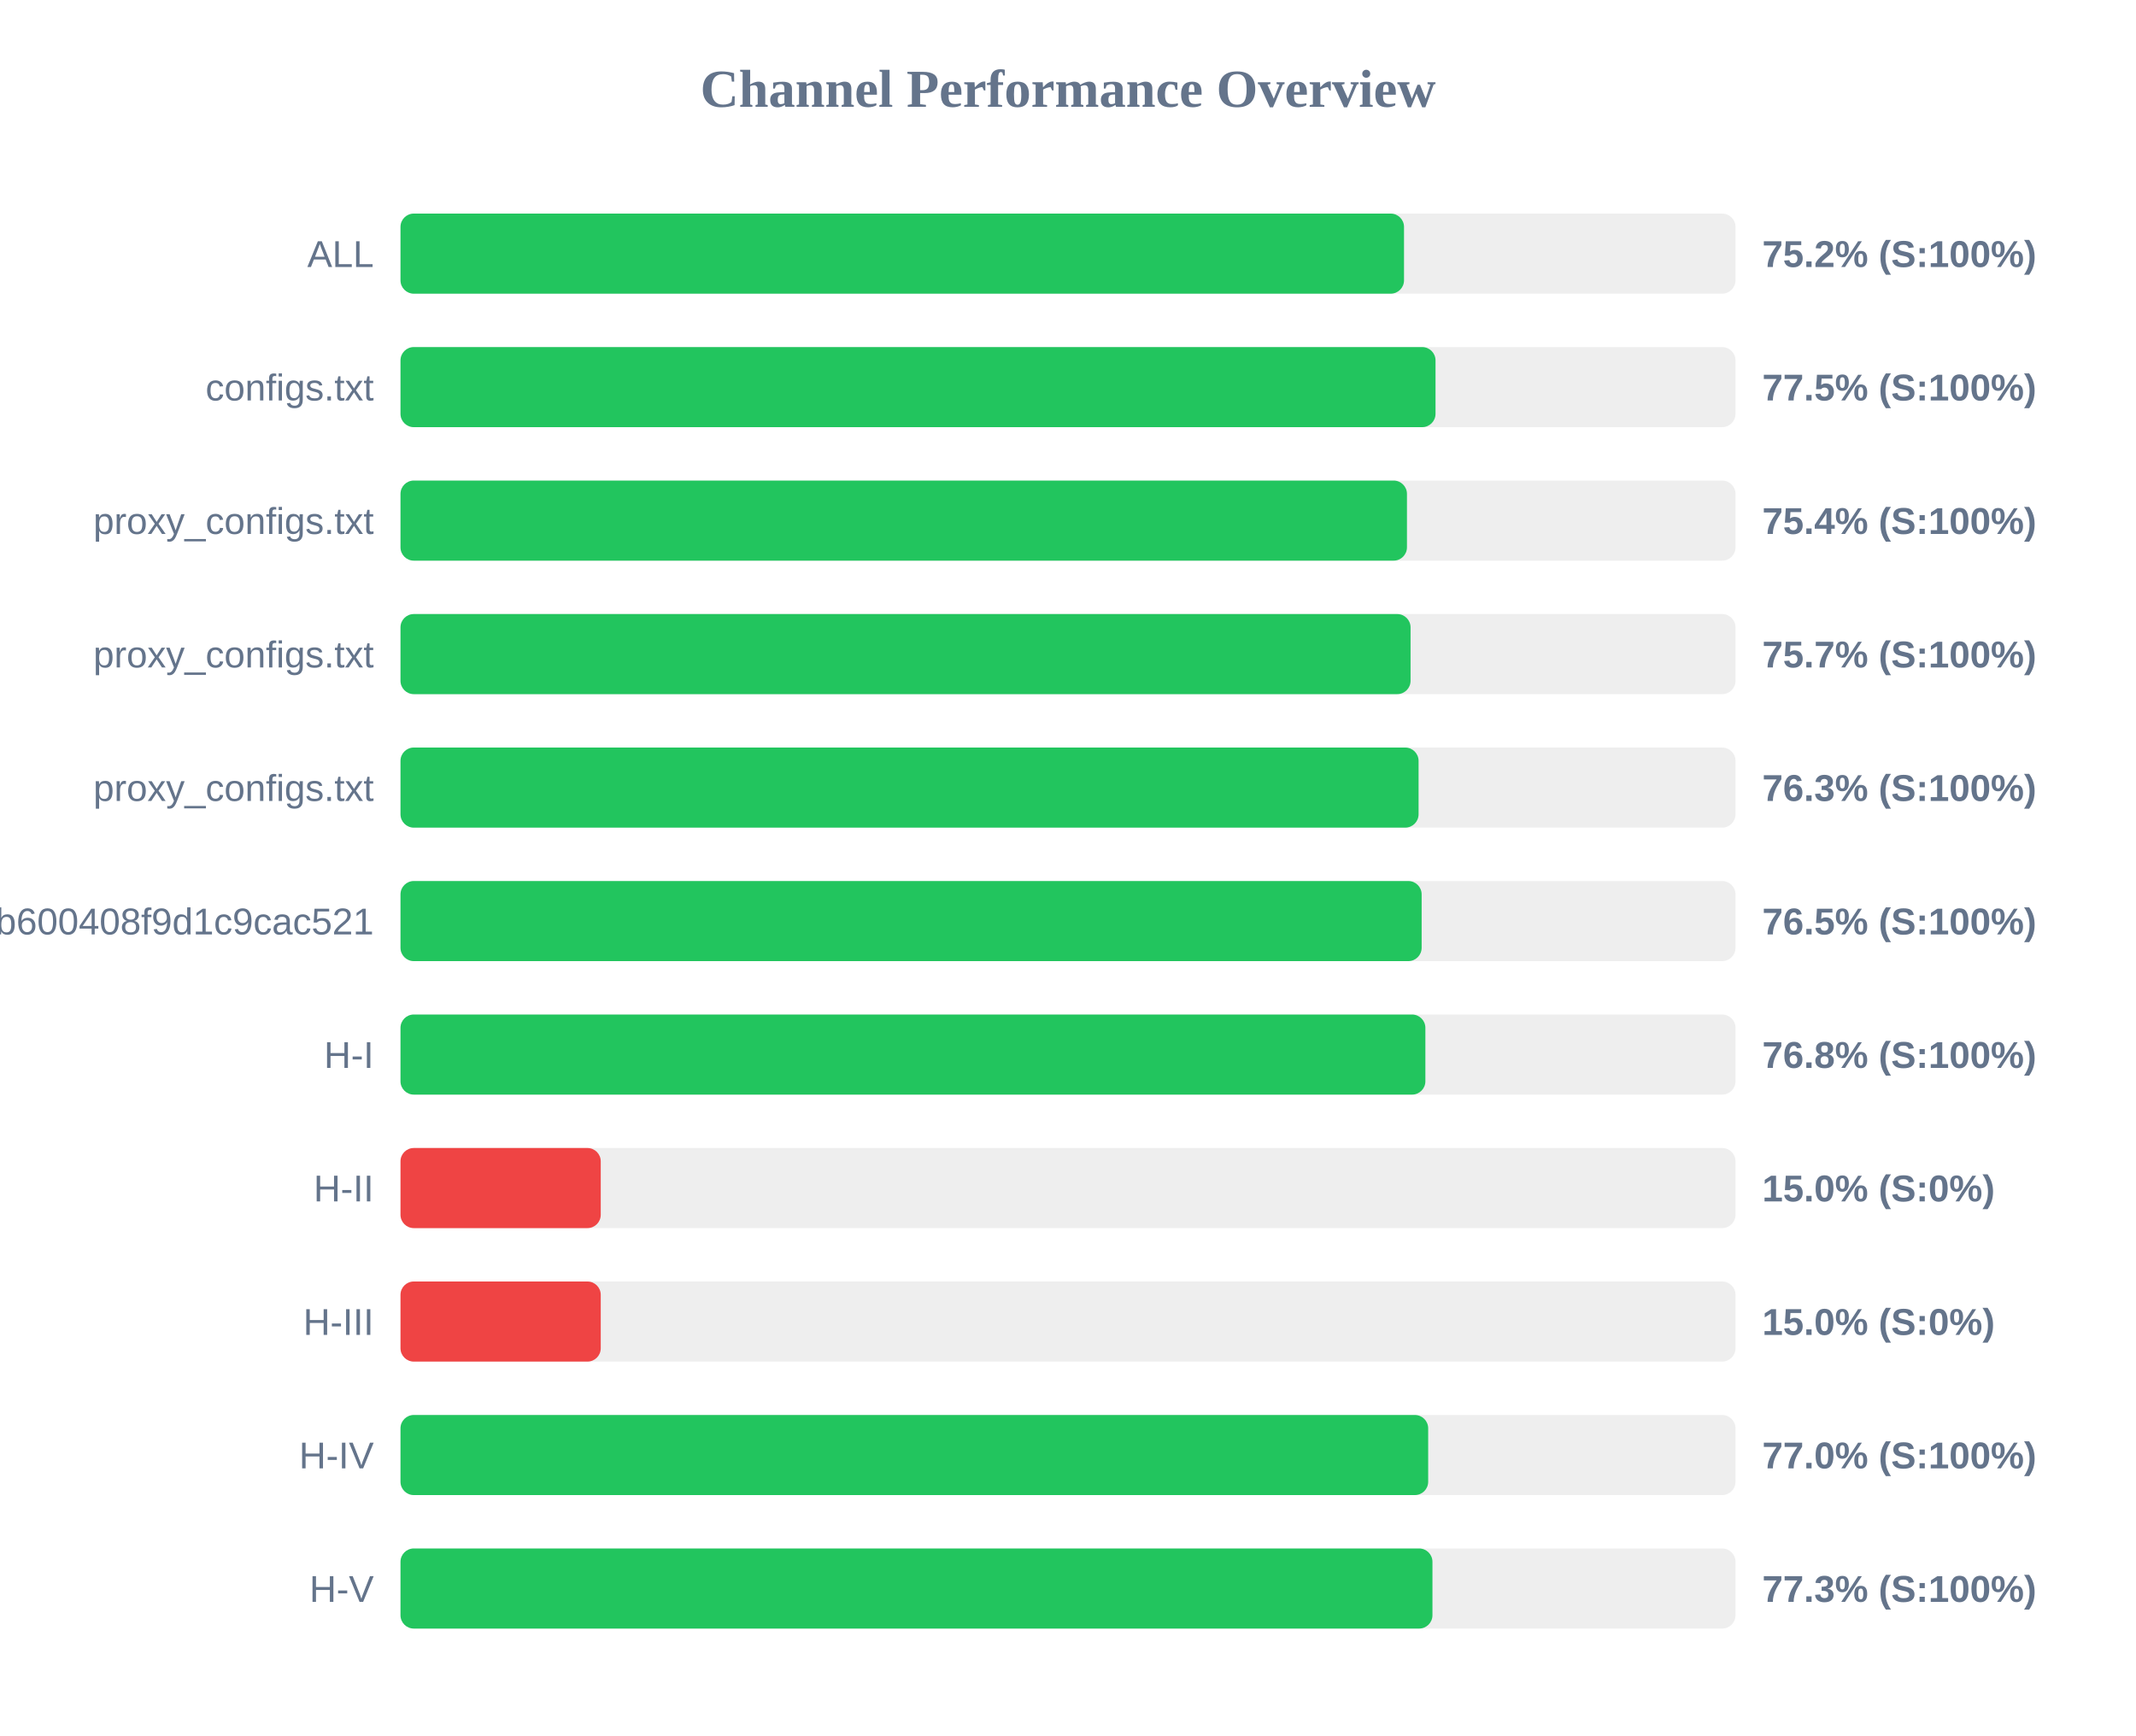
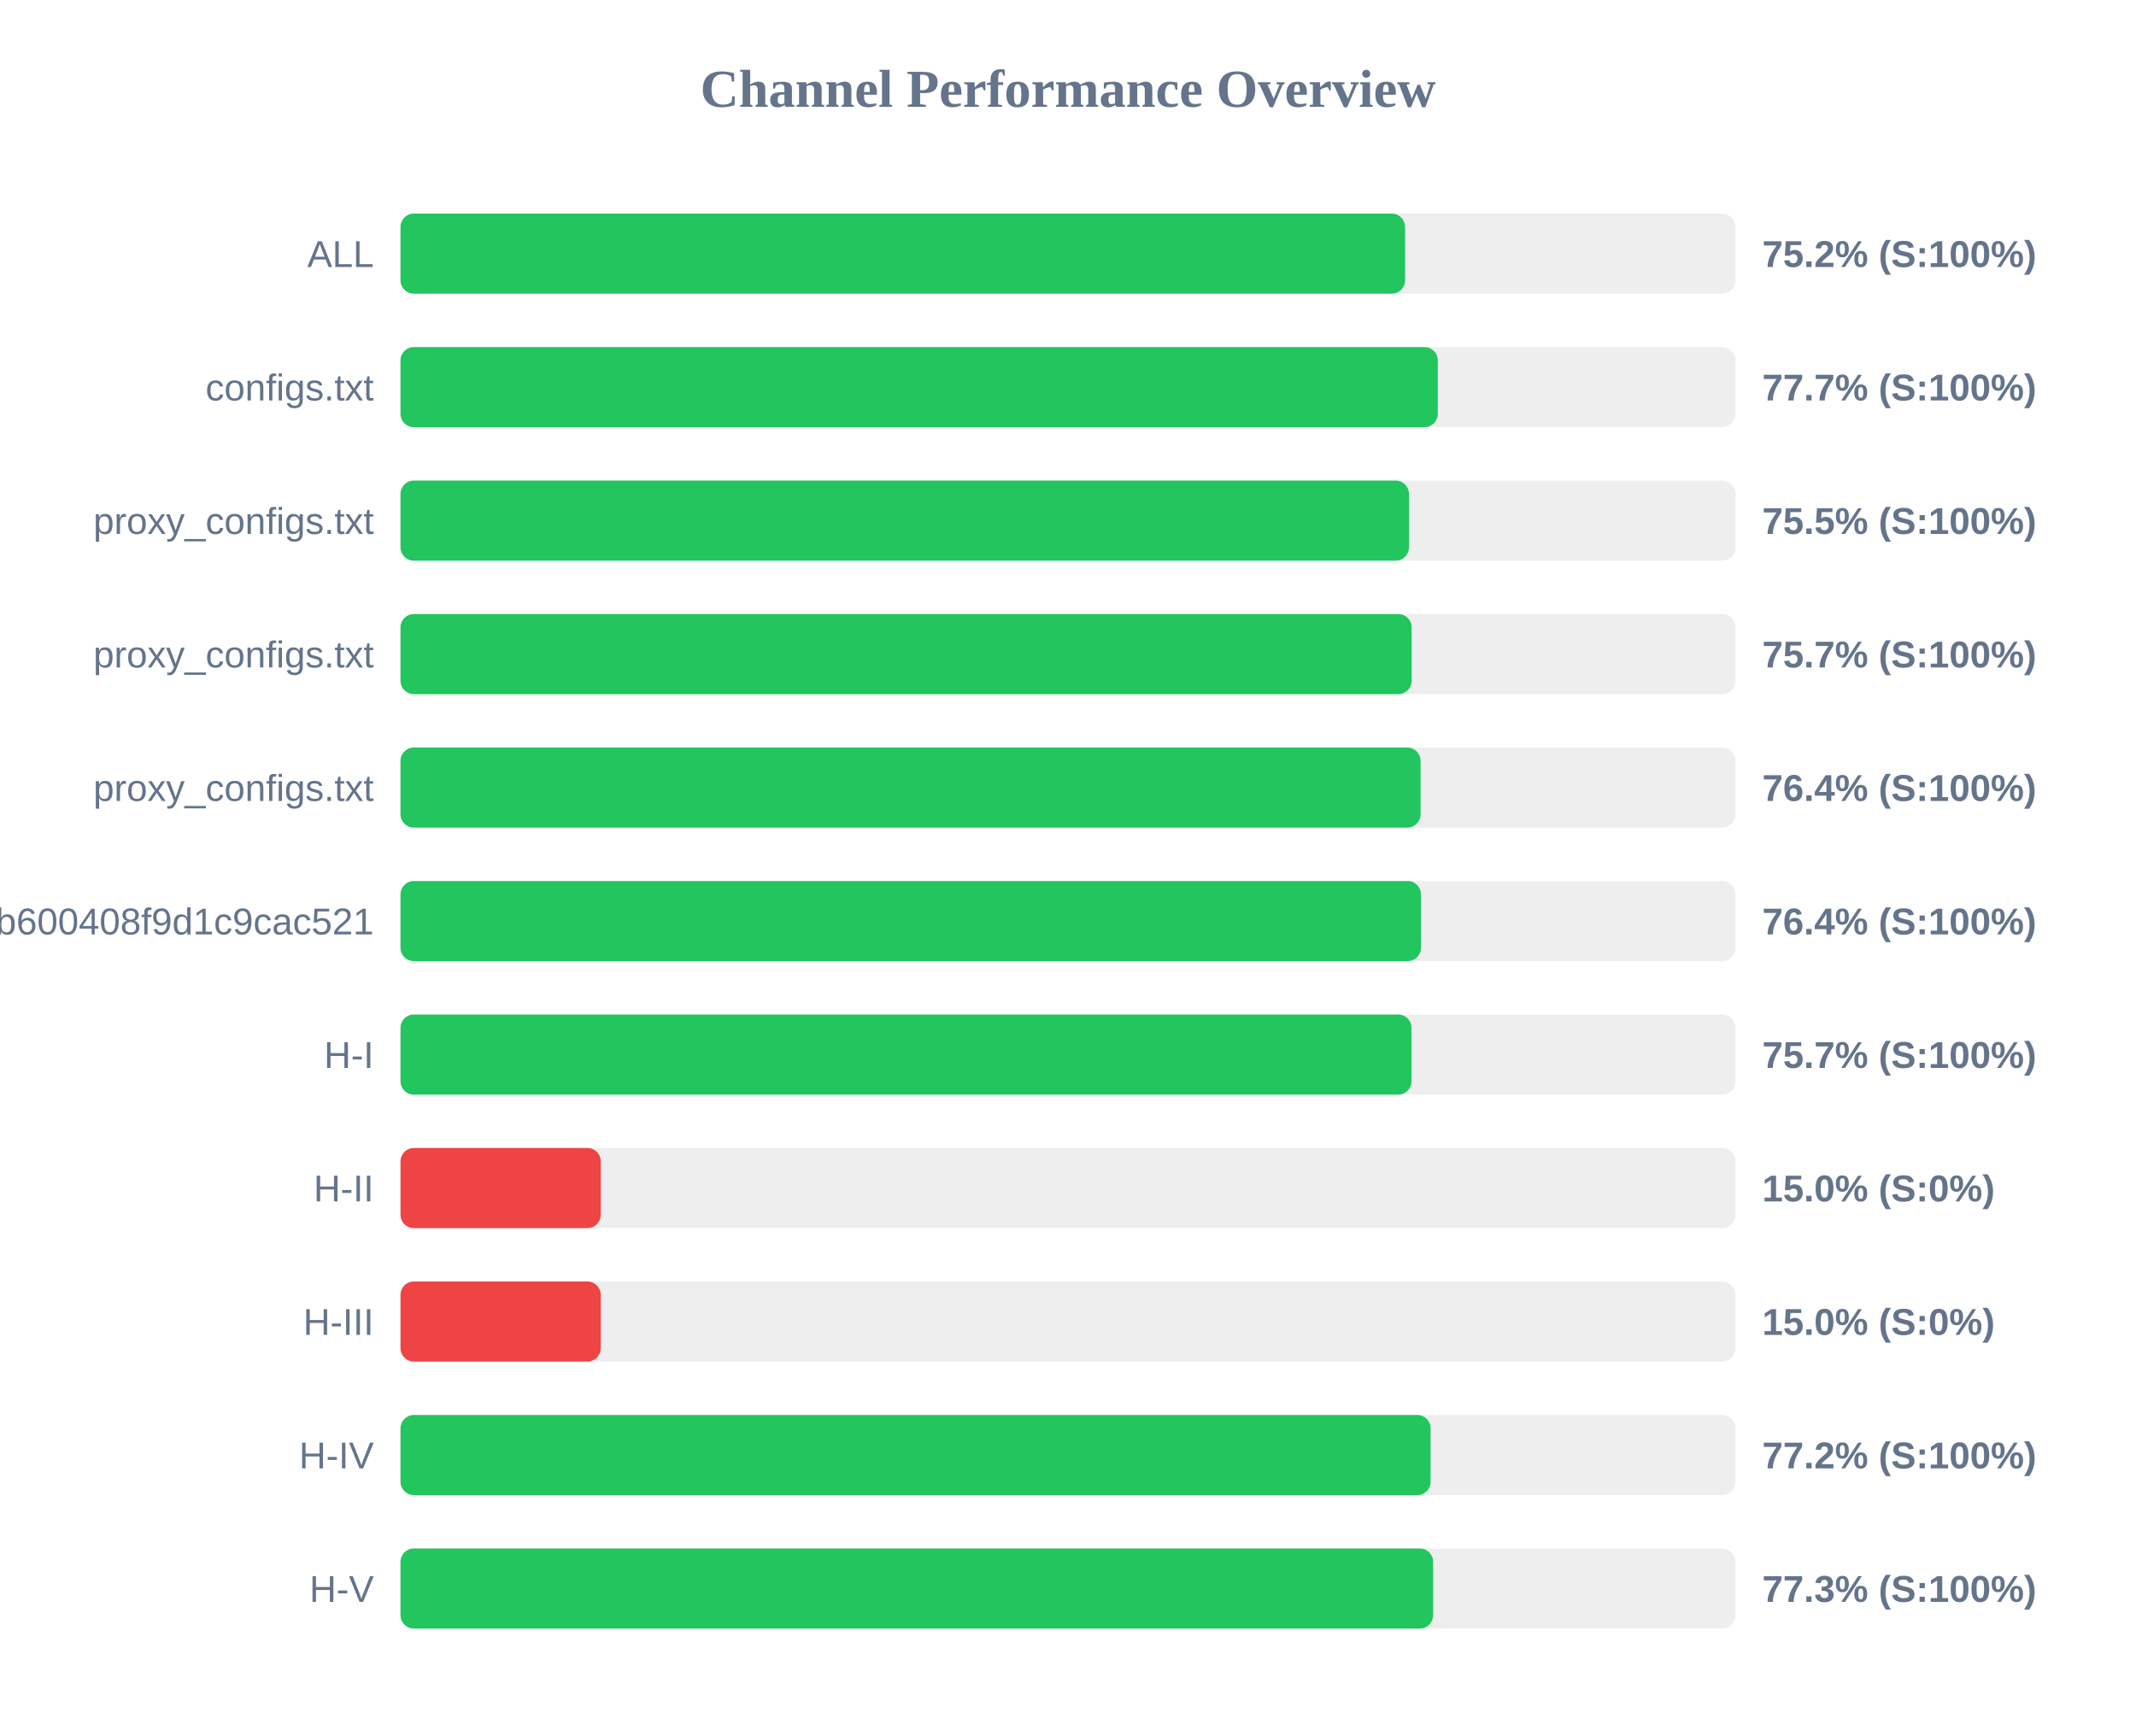
<svg xmlns="http://www.w3.org/2000/svg" width="800" height="650" version="1.1">
  <style>
        .row { font: 14px Arial; fill: #64748b; }
        .score { font: bold 14px Arial; fill: #64748b; }
    </style>
  <text x="400" y="40" text-anchor="middle" font-size="20px" font-weight="bold" fill="#64748b">Channel Performance Overview</text>
  <rect x="150" y="80" width="500" height="30" fill="#eee" rx="5" />
-   <rect x="150" y="80" width="375.85" height="30" fill="#22c55e" rx="5" />
+   <rect x="150" y="80" width="376.25" height="30" fill="#22c55e" rx="5" />
  <text x="140" y="100" text-anchor="end" class="row">ALL</text>
  <text x="660" y="100" text-anchor="start" class="score">75.2% (S:100%)</text>
  <rect x="150" y="130" width="500" height="30" fill="#eee" rx="5" />
-   <rect x="150" y="130" width="387.65" height="30" fill="#22c55e" rx="5" />
+   <rect x="150" y="130" width="388.5" height="30" fill="#22c55e" rx="5" />
  <text x="140" y="150" text-anchor="end" class="row">configs.txt</text>
-   <text x="660" y="150" text-anchor="start" class="score">77.5% (S:100%)</text>
+   <text x="660" y="150" text-anchor="start" class="score">77.7% (S:100%)</text>
  <rect x="150" y="180" width="500" height="30" fill="#eee" rx="5" />
-   <rect x="150" y="180" width="376.95" height="30" fill="#22c55e" rx="5" />
+   <rect x="150" y="180" width="377.7" height="30" fill="#22c55e" rx="5" />
  <text x="140" y="200" text-anchor="end" class="row">proxy_configs.txt</text>
-   <text x="660" y="200" text-anchor="start" class="score">75.4% (S:100%)</text>
+   <text x="660" y="200" text-anchor="start" class="score">75.5% (S:100%)</text>
  <rect x="150" y="230" width="500" height="30" fill="#eee" rx="5" />
-   <rect x="150" y="230" width="378.3" height="30" fill="#22c55e" rx="5" />
+   <rect x="150" y="230" width="378.7" height="30" fill="#22c55e" rx="5" />
  <text x="140" y="250" text-anchor="end" class="row">proxy_configs.txt</text>
  <text x="660" y="250" text-anchor="start" class="score">75.7% (S:100%)</text>
  <rect x="150" y="280" width="500" height="30" fill="#eee" rx="5" />
-   <rect x="150" y="280" width="381.3" height="30" fill="#22c55e" rx="5" />
+   <rect x="150" y="280" width="382.05" height="30" fill="#22c55e" rx="5" />
  <text x="140" y="300" text-anchor="end" class="row">proxy_configs.txt</text>
-   <text x="660" y="300" text-anchor="start" class="score">76.3% (S:100%)</text>
+   <text x="660" y="300" text-anchor="start" class="score">76.4% (S:100%)</text>
  <rect x="150" y="330" width="500" height="30" fill="#eee" rx="5" />
-   <rect x="150" y="330" width="382.45" height="30" fill="#22c55e" rx="5" />
+   <rect x="150" y="330" width="382.2" height="30" fill="#22c55e" rx="5" />
  <text x="140" y="350" text-anchor="end" class="row">subscribe?token=1ccaea07b8047b600408f9d1c9cac521</text>
-   <text x="660" y="350" text-anchor="start" class="score">76.5% (S:100%)</text>
+   <text x="660" y="350" text-anchor="start" class="score">76.4% (S:100%)</text>
  <rect x="150" y="380" width="500" height="30" fill="#eee" rx="5" />
-   <rect x="150" y="380" width="383.85" height="30" fill="#22c55e" rx="5" />
+   <rect x="150" y="380" width="378.65" height="30" fill="#22c55e" rx="5" />
  <text x="140" y="400" text-anchor="end" class="row">H-I</text>
-   <text x="660" y="400" text-anchor="start" class="score">76.8% (S:100%)</text>
+   <text x="660" y="400" text-anchor="start" class="score">75.7% (S:100%)</text>
  <rect x="150" y="430" width="500" height="30" fill="#eee" rx="5" />
  <rect x="150" y="430" width="75.0" height="30" fill="#ef4444" rx="5" />
  <text x="140" y="450" text-anchor="end" class="row">H-II</text>
  <text x="660" y="450" text-anchor="start" class="score">15.0% (S:0%)</text>
  <rect x="150" y="480" width="500" height="30" fill="#eee" rx="5" />
  <rect x="150" y="480" width="75.0" height="30" fill="#ef4444" rx="5" />
  <text x="140" y="500" text-anchor="end" class="row">H-III</text>
  <text x="660" y="500" text-anchor="start" class="score">15.0% (S:0%)</text>
  <rect x="150" y="530" width="500" height="30" fill="#eee" rx="5" />
-   <rect x="150" y="530" width="384.9" height="30" fill="#22c55e" rx="5" />
+   <rect x="150" y="530" width="385.8" height="30" fill="#22c55e" rx="5" />
  <text x="140" y="550" text-anchor="end" class="row">H-IV</text>
-   <text x="660" y="550" text-anchor="start" class="score">77.0% (S:100%)</text>
+   <text x="660" y="550" text-anchor="start" class="score">77.2% (S:100%)</text>
  <rect x="150" y="580" width="500" height="30" fill="#eee" rx="5" />
-   <rect x="150" y="580" width="386.5" height="30" fill="#22c55e" rx="5" />
+   <rect x="150" y="580" width="386.75" height="30" fill="#22c55e" rx="5" />
  <text x="140" y="600" text-anchor="end" class="row">H-V</text>
  <text x="660" y="600" text-anchor="start" class="score">77.3% (S:100%)</text>
</svg>
